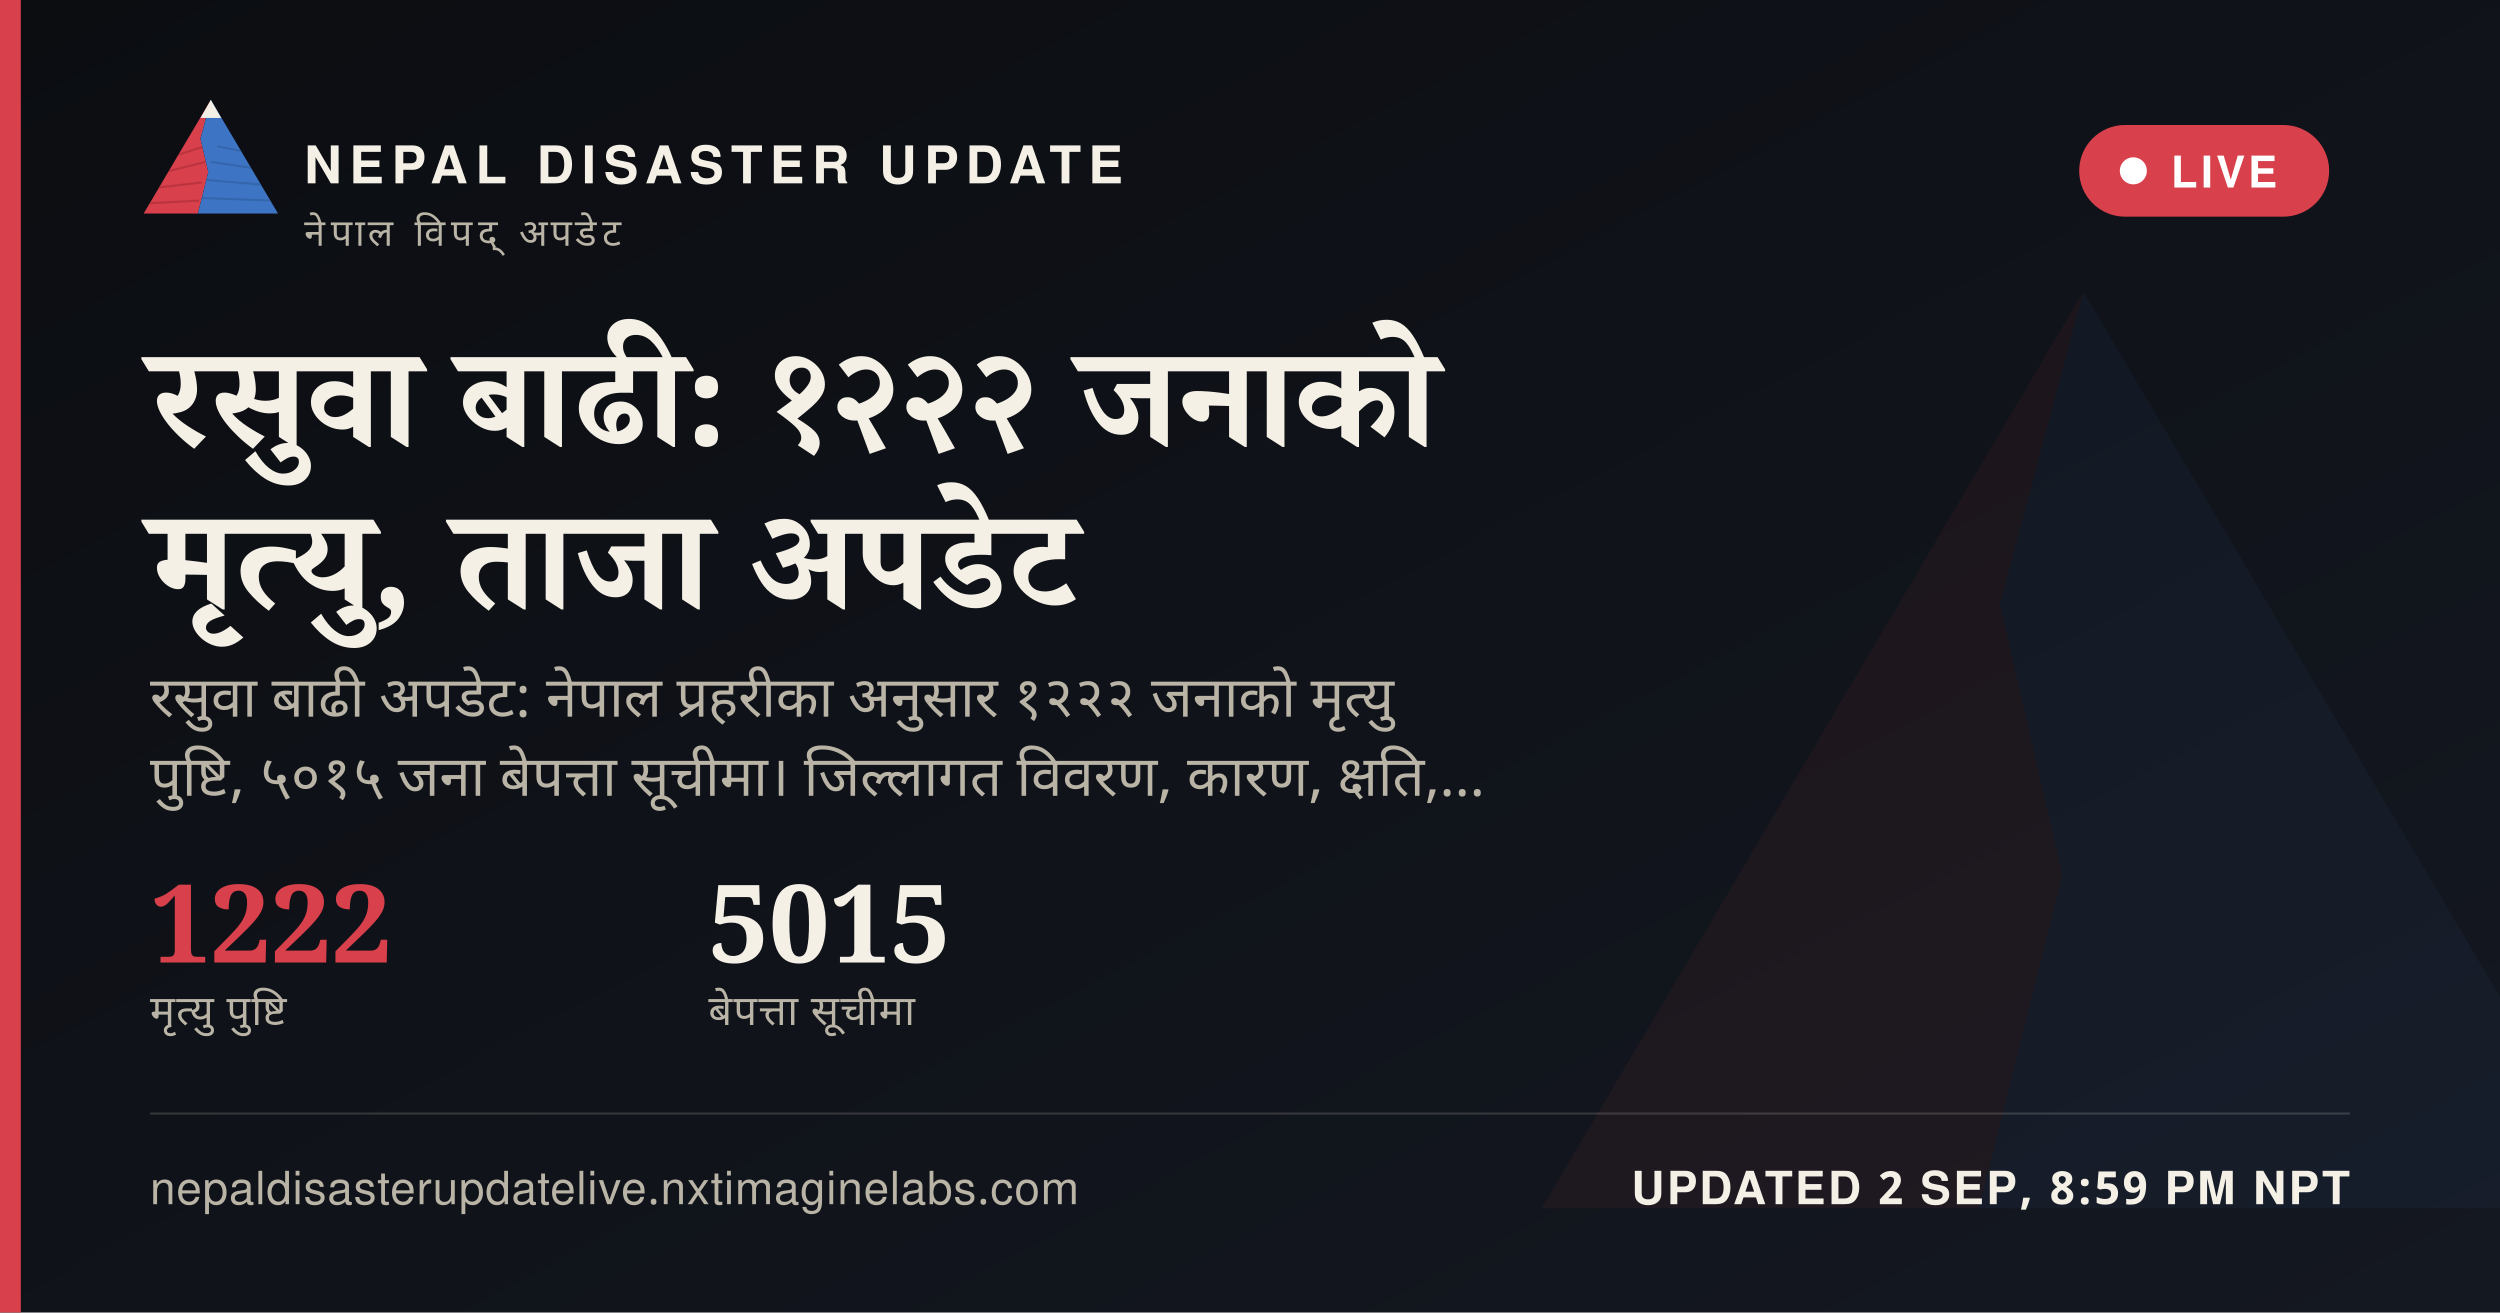
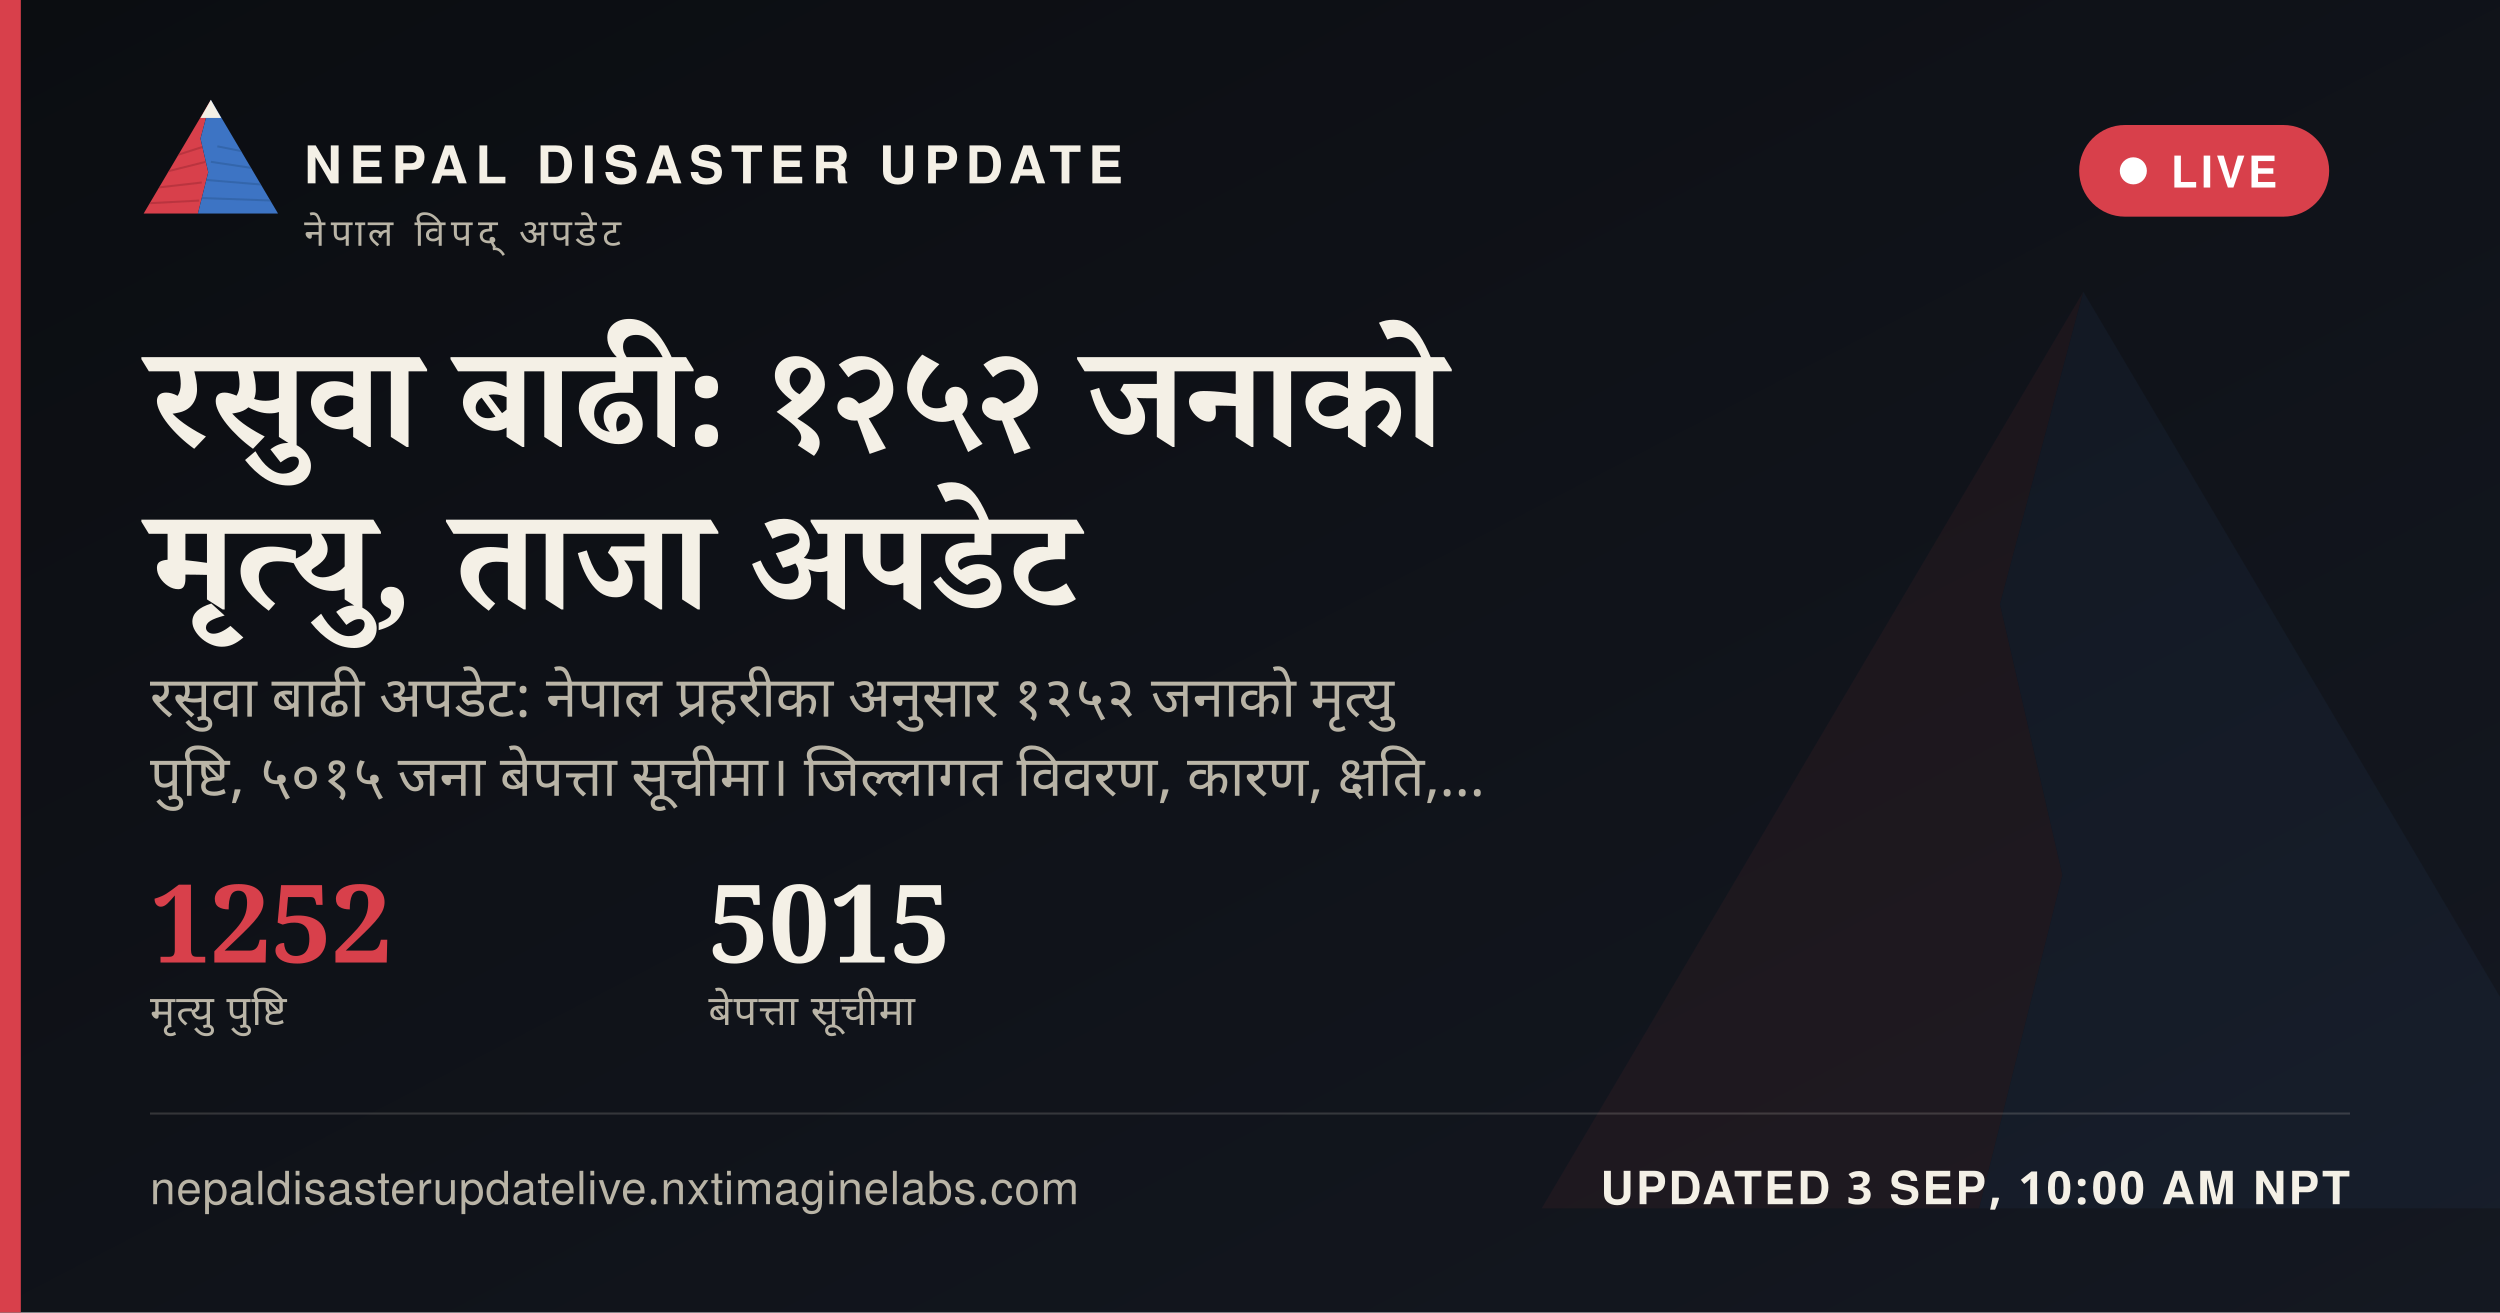
<svg xmlns="http://www.w3.org/2000/svg" width="1200" height="630" viewBox="0 0 1200 630">
  <defs>
    <linearGradient id="ogbg" x1="0" y1="0" x2="1" y2="1">
      <stop offset="0" stop-color="#0B0D11" />
      <stop offset="1" stop-color="#141821" />
    </linearGradient>
  </defs>
  <rect width="1200" height="630" fill="url(#ogbg)" />
  <g transform="translate(700,60) scale(5)" opacity="0.06">
    <polygon points="60,16 52,46 58,72 50,104 8,104" fill="#D8404B" />
    <polygon points="60,16 112,104 50,104 58,72 52,46" fill="#3D74C4" />
  </g>
  <rect x="0" y="0" width="10" height="630" fill="#D8404B" />
  <g transform="translate(64,38) scale(0.62)">
    <g>
      <defs>
        <clipPath id="ogLc">
          <polygon points="60,16 52,46 58,72 50,104 8,104" />
        </clipPath>
        <clipPath id="ogRc">
          <polygon points="60,16 112,104 50,104 58,72 52,46" />
        </clipPath>
      </defs>
      <polygon points="60,16 52,46 58,72 50,104 8,104" fill="#D8404B" />
      <g clip-path="url(#ogLc)" stroke="#A32A34" stroke-width="1.6" fill="none" opacity="0.55">
        <path d="M30,60 L55,52" />
        <path d="M24,72 L56,64" />
        <path d="M18,84 L53,80" />
        <path d="M13,96 L51,94" />
      </g>
      <polygon points="60,16 112,104 50,104 58,72 52,46" fill="#3D74C4" />
      <g clip-path="url(#ogRc)" stroke="#2A5793" stroke-width="1.6" fill="none" opacity="0.5">
        <path d="M65,52 L95,58" />
        <path d="M60,64 L100,70" />
        <path d="M56,78 L104,82" />
        <path d="M52,92 L108,94" />
      </g>
      <polygon points="60,16 52,30 68,30" fill="#F4F0E6" />
    </g>
  </g>
  <text x="146" y="88" font-family="'Public Sans', 'Noto Sans Devanagari', 'Helvetica Neue', Helvetica, Arial, sans-serif" font-size="25" font-weight="800" letter-spacing="3.6" fill="#F4F0E6">NEPAL DISASTER UPDATE</text>
  <text x="146" y="118" font-family="'Public Sans', 'Noto Sans Devanagari', 'Helvetica Neue', Helvetica, Arial, sans-serif" font-size="18" letter-spacing="2.8" fill="#B9B4A6">नेपाल विपद् अपडेट</text>
  <g>
    <rect x="998" y="60" width="120" height="44" rx="22" fill="#D8404B" stroke="none" />
    <circle cx="1024" cy="82" r="6.5" fill="#FFFFFF" />
    <text x="1042" y="90" font-family="'Public Sans', 'Noto Sans Devanagari', 'Helvetica Neue', Helvetica, Arial, sans-serif" font-size="21" font-weight="700" letter-spacing="1.6" fill="#FFFFFF">LIVE</text>
  </g>
-   <text x="72" y="214" font-family="Newsreader, 'Noto Serif Devanagari', Georgia, 'Times New Roman', serif" font-size="68" font-weight="600" fill="#F4F0E6" word-spacing="14">रसुवा बाढी: १२२२ जनाको</text>
+   <text x="72" y="214" font-family="Newsreader, 'Noto Serif Devanagari', Georgia, 'Times New Roman', serif" font-size="68" font-weight="600" fill="#F4F0E6" word-spacing="14">रसुवा बाढी: १२५२ जनाको</text>
  <text x="72" y="292" font-family="Newsreader, 'Noto Serif Devanagari', Georgia, 'Times New Roman', serif" font-size="68" font-weight="600" fill="#F4F0E6" word-spacing="14">मृत्यु, ताजा अपडेट</text>
-   <text x="72" y="344" font-family="'Public Sans', 'Noto Sans Devanagari', 'Helvetica Neue', Helvetica, Arial, sans-serif" font-size="27" fill="#B9B4A6" word-spacing="6">रसुवा बाढी अपडेट: नेपाल प्रहरीका अनुसार १२२२ जनाको मृत्यु</text>
+   <text x="72" y="344" font-family="'Public Sans', 'Noto Sans Devanagari', 'Helvetica Neue', Helvetica, Arial, sans-serif" font-size="27" fill="#B9B4A6" word-spacing="6">रसुवा बाढी अपडेट: नेपाल प्रहरीका अनुसार १२५२ जनाको मृत्यु</text>
  <text x="72" y="382" font-family="'Public Sans', 'Noto Sans Devanagari', 'Helvetica Neue', Helvetica, Arial, sans-serif" font-size="27" fill="#B9B4A6" word-spacing="6">पुष्टि, ५०१५ जना बेपत्ता सूचीमा। जिल्लागत विवरण, कारण, क्षति,…</text>
  <g transform="translate(72,462)">
-     <text x="0" y="0" font-family="Newsreader, 'Noto Serif Devanagari', Georgia, 'Times New Roman', serif" font-size="52" font-weight="600" fill="#D8404B">1222</text>
+     <text x="0" y="0" font-family="Newsreader, 'Noto Serif Devanagari', Georgia, 'Times New Roman', serif" font-size="52" font-weight="600" fill="#D8404B">1252</text>
    <text x="0" y="30" font-family="'Public Sans', 'Noto Sans Devanagari', 'Helvetica Neue', Helvetica, Arial, sans-serif" font-size="20" letter-spacing="0.6" fill="#B9B4A6">मृत्यु पुष्टि</text>
    <text x="268" y="0" font-family="Newsreader, 'Noto Serif Devanagari', Georgia, 'Times New Roman', serif" font-size="52" font-weight="600" fill="#F4F0E6">5015</text>
    <text x="268" y="30" font-family="'Public Sans', 'Noto Sans Devanagari', 'Helvetica Neue', Helvetica, Arial, sans-serif" font-size="20" letter-spacing="0.6" fill="#B9B4A6">बेपत्ता सूचीमा</text>
  </g>
  <rect x="72" y="534" width="1056" height="1" fill="rgba(244,240,230,0.16)" />
  <text x="72" y="578" font-family="'Public Sans', 'Noto Sans Devanagari', 'Helvetica Neue', Helvetica, Arial, sans-serif" font-size="22" fill="#B9B4A6" letter-spacing="0.4">nepaldisasterupdatelive.nxtimaginelabs.com</text>
-   <text x="1128" y="578" text-anchor="end" font-family="'Public Sans', 'Noto Sans Devanagari', 'Helvetica Neue', Helvetica, Arial, sans-serif" font-size="22" font-weight="700" letter-spacing="1.2" fill="#F4F0E6">UPDATED 2 SEP, 8:59 PM NPT</text>
+   <text x="1128" y="578" text-anchor="end" font-family="'Public Sans', 'Noto Sans Devanagari', 'Helvetica Neue', Helvetica, Arial, sans-serif" font-size="22" font-weight="700" letter-spacing="1.2" fill="#F4F0E6">UPDATED 3 SEP, 10:00 AM NPT</text>
</svg>
